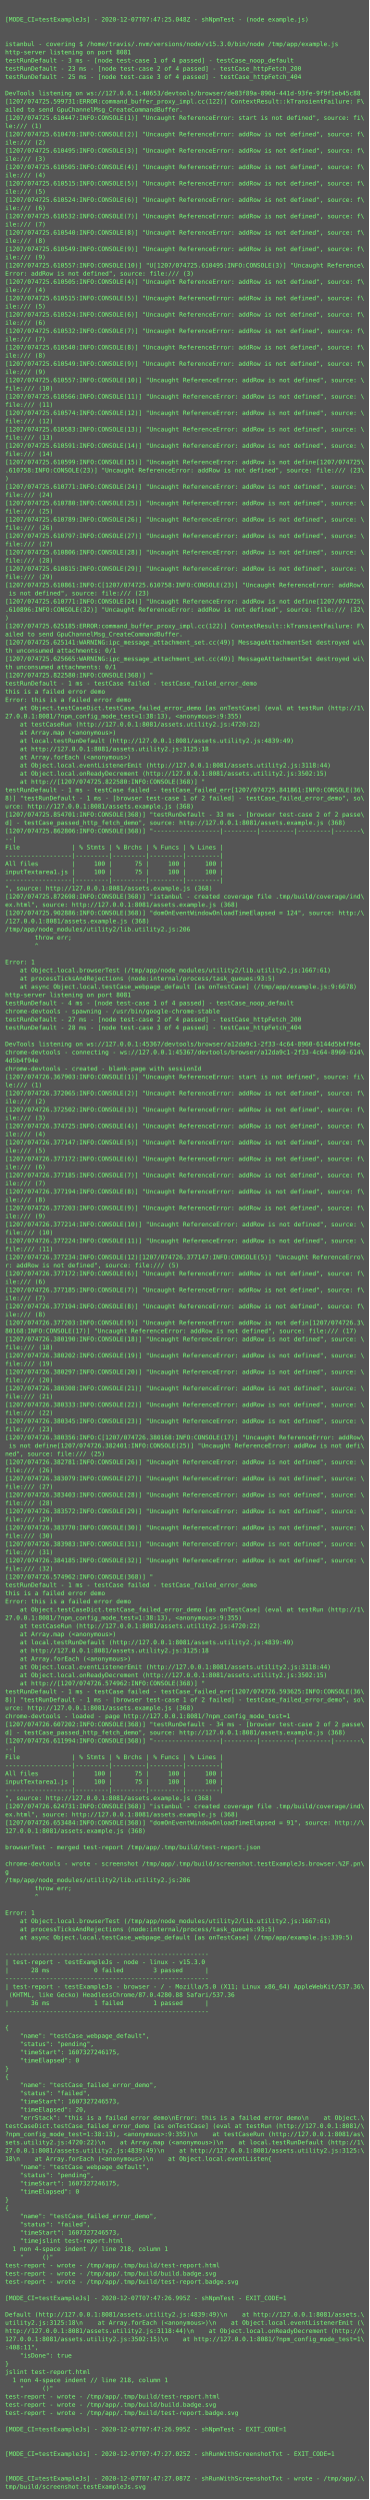
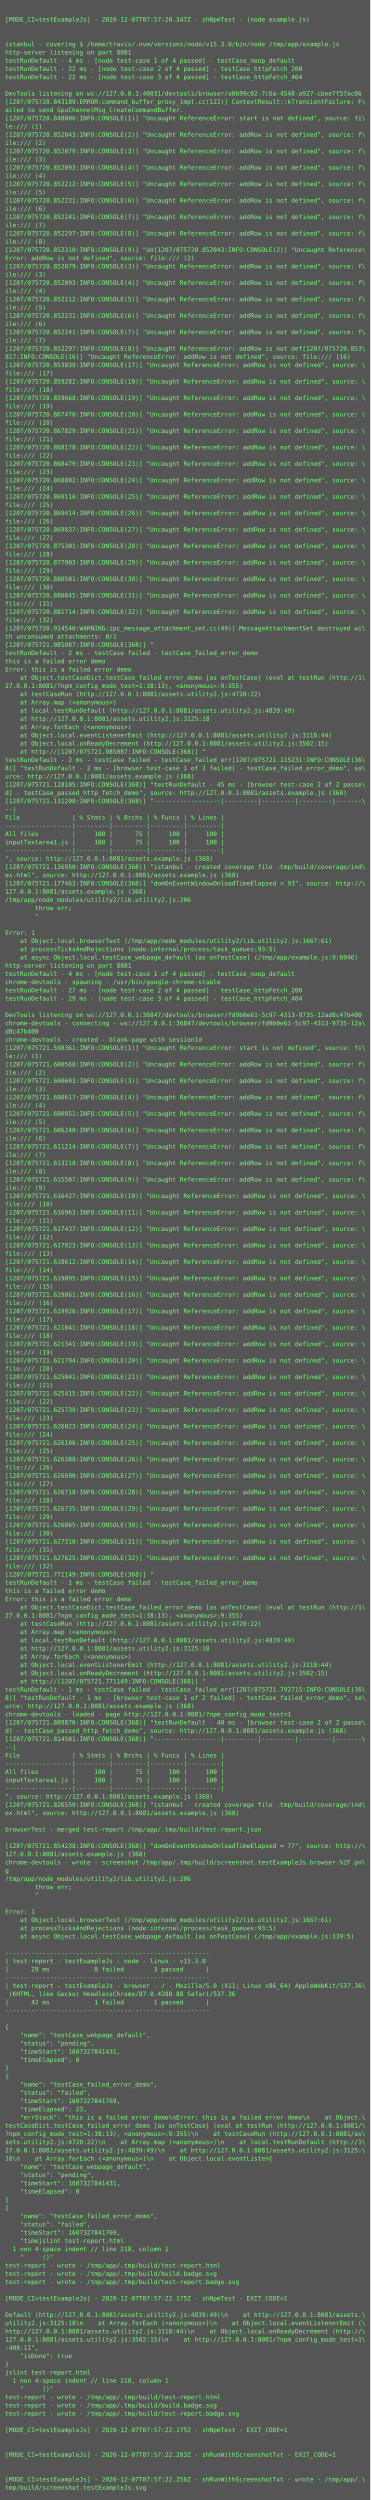
- <svg xmlns="http://www.w3.org/2000/svg" height="4878px" width="720px">
-   <rect height="4878px" fill="#555" width="720px" />
+ <svg xmlns="http://www.w3.org/2000/svg" height="4862px" width="720px">
+   <rect height="4862px" fill="#555" width="720px" />
  <text fill="#7f7" font-family="Consolas, Menlo, monospace" font-size="12" xml:space="preserve">
    <tspan x="10" y="26" />
-     <tspan x="10" y="42">[MODE_CI=testExampleJs] - 2020-12-07T07:47:25.048Z - shNpmTest - (node example.js)</tspan>
+     <tspan x="10" y="42">[MODE_CI=testExampleJs] - 2020-12-07T07:57:20.347Z - shNpmTest - (node example.js)</tspan>
    <tspan x="10" y="58" />
    <tspan x="10" y="74" />
    <tspan x="10" y="90">istanbul - covering $ /home/travis/.nvm/versions/node/v15.3.0/bin/node /tmp/app/example.js</tspan>
    <tspan x="10" y="106">http-server listening on port 8081</tspan>
-     <tspan x="10" y="122">testRunDefault - 3 ms - [node test-case 1 of 4 passed] - testCase_noop_default</tspan>
-     <tspan x="10" y="138">testRunDefault - 23 ms - [node test-case 2 of 4 passed] - testCase_httpFetch_200</tspan>
-     <tspan x="10" y="154">testRunDefault - 25 ms - [node test-case 3 of 4 passed] - testCase_httpFetch_404</tspan>
+     <tspan x="10" y="122">testRunDefault - 4 ms - [node test-case 1 of 4 passed] - testCase_noop_default</tspan>
+     <tspan x="10" y="138">testRunDefault - 22 ms - [node test-case 2 of 4 passed] - testCase_httpFetch_200</tspan>
+     <tspan x="10" y="154">testRunDefault - 22 ms - [node test-case 3 of 4 passed] - testCase_httpFetch_404</tspan>
    <tspan x="10" y="170" />
-     <tspan x="10" y="186">DevTools listening on ws://127.0.0.1:40653/devtools/browser/de83f89a-890d-441d-93fe-9f9f1eb45c88</tspan>
-     <tspan x="10" y="202">[1207/074725.599731:ERROR:command_buffer_proxy_impl.cc(122)] ContextResult::kTransientFailure: F\</tspan>
+     <tspan x="10" y="186">DevTools listening on ws://127.0.0.1:40031/devtools/browser/a0b99c02-7c6a-4548-a927-cbee7f57ac06</tspan>
+     <tspan x="10" y="202">[1207/075720.843189:ERROR:command_buffer_proxy_impl.cc(122)] ContextResult::kTransientFailure: F\</tspan>
    <tspan x="10" y="218">ailed to send GpuChannelMsg_CreateCommandBuffer.</tspan>
-     <tspan x="10" y="234">[1207/074725.610447:INFO:CONSOLE(1)] "Uncaught ReferenceError: start is not defined", source: fi\</tspan>
+     <tspan x="10" y="234">[1207/075720.848006:INFO:CONSOLE(1)] "Uncaught ReferenceError: start is not defined", source: fi\</tspan>
    <tspan x="10" y="250">le:/// (1)</tspan>
-     <tspan x="10" y="266">[1207/074725.610478:INFO:CONSOLE(2)] "Uncaught ReferenceError: addRow is not defined", source: f\</tspan>
+     <tspan x="10" y="266">[1207/075720.852043:INFO:CONSOLE(2)] "Uncaught ReferenceError: addRow is not defined", source: f\</tspan>
    <tspan x="10" y="282">ile:/// (2)</tspan>
-     <tspan x="10" y="298">[1207/074725.610495:INFO:CONSOLE(3)] "Uncaught ReferenceError: addRow is not defined", source: f\</tspan>
+     <tspan x="10" y="298">[1207/075720.852079:INFO:CONSOLE(3)] "Uncaught ReferenceError: addRow is not defined", source: f\</tspan>
    <tspan x="10" y="314">ile:/// (3)</tspan>
-     <tspan x="10" y="330">[1207/074725.610505:INFO:CONSOLE(4)] "Uncaught ReferenceError: addRow is not defined", source: f\</tspan>
+     <tspan x="10" y="330">[1207/075720.852093:INFO:CONSOLE(4)] "Uncaught ReferenceError: addRow is not defined", source: f\</tspan>
    <tspan x="10" y="346">ile:/// (4)</tspan>
-     <tspan x="10" y="362">[1207/074725.610515:INFO:CONSOLE(5)] "Uncaught ReferenceError: addRow is not defined", source: f\</tspan>
+     <tspan x="10" y="362">[1207/075720.852212:INFO:CONSOLE(5)] "Uncaught ReferenceError: addRow is not defined", source: f\</tspan>
    <tspan x="10" y="378">ile:/// (5)</tspan>
-     <tspan x="10" y="394">[1207/074725.610524:INFO:CONSOLE(6)] "Uncaught ReferenceError: addRow is not defined", source: f\</tspan>
+     <tspan x="10" y="394">[1207/075720.852231:INFO:CONSOLE(6)] "Uncaught ReferenceError: addRow is not defined", source: f\</tspan>
    <tspan x="10" y="410">ile:/// (6)</tspan>
-     <tspan x="10" y="426">[1207/074725.610532:INFO:CONSOLE(7)] "Uncaught ReferenceError: addRow is not defined", source: f\</tspan>
+     <tspan x="10" y="426">[1207/075720.852241:INFO:CONSOLE(7)] "Uncaught ReferenceError: addRow is not defined", source: f\</tspan>
    <tspan x="10" y="442">ile:/// (7)</tspan>
-     <tspan x="10" y="458">[1207/074725.610540:INFO:CONSOLE(8)] "Uncaught ReferenceError: addRow is not defined", source: f\</tspan>
+     <tspan x="10" y="458">[1207/075720.852297:INFO:CONSOLE(8)] "Uncaught ReferenceError: addRow is not defined", source: f\</tspan>
    <tspan x="10" y="474">ile:/// (8)</tspan>
-     <tspan x="10" y="490">[1207/074725.610549:INFO:CONSOLE(9)] "Uncaught ReferenceError: addRow is not defined", source: f\</tspan>
-     <tspan x="10" y="506">ile:/// (9)</tspan>
-     <tspan x="10" y="522">[1207/074725.610557:INFO:CONSOLE(10)] "U[1207/074725.610495:INFO:CONSOLE(3)] "Uncaught Reference\</tspan>
-     <tspan x="10" y="538">Error: addRow is not defined", source: file:/// (3)</tspan>
-     <tspan x="10" y="554">[1207/074725.610505:INFO:CONSOLE(4)] "Uncaught ReferenceError: addRow is not defined", source: f\</tspan>
+     <tspan x="10" y="490">[1207/075720.852310:INFO:CONSOLE(9)] "Un[1207/075720.852043:INFO:CONSOLE(2)] "Uncaught Reference\</tspan>
+     <tspan x="10" y="506">Error: addRow is not defined", source: file:/// (2)</tspan>
+     <tspan x="10" y="522">[1207/075720.852079:INFO:CONSOLE(3)] "Uncaught ReferenceError: addRow is not defined", source: f\</tspan>
+     <tspan x="10" y="538">ile:/// (3)</tspan>
+     <tspan x="10" y="554">[1207/075720.852093:INFO:CONSOLE(4)] "Uncaught ReferenceError: addRow is not defined", source: f\</tspan>
    <tspan x="10" y="570">ile:/// (4)</tspan>
-     <tspan x="10" y="586">[1207/074725.610515:INFO:CONSOLE(5)] "Uncaught ReferenceError: addRow is not defined", source: f\</tspan>
+     <tspan x="10" y="586">[1207/075720.852212:INFO:CONSOLE(5)] "Uncaught ReferenceError: addRow is not defined", source: f\</tspan>
    <tspan x="10" y="602">ile:/// (5)</tspan>
-     <tspan x="10" y="618">[1207/074725.610524:INFO:CONSOLE(6)] "Uncaught ReferenceError: addRow is not defined", source: f\</tspan>
+     <tspan x="10" y="618">[1207/075720.852231:INFO:CONSOLE(6)] "Uncaught ReferenceError: addRow is not defined", source: f\</tspan>
    <tspan x="10" y="634">ile:/// (6)</tspan>
-     <tspan x="10" y="650">[1207/074725.610532:INFO:CONSOLE(7)] "Uncaught ReferenceError: addRow is not defined", source: f\</tspan>
+     <tspan x="10" y="650">[1207/075720.852241:INFO:CONSOLE(7)] "Uncaught ReferenceError: addRow is not defined", source: f\</tspan>
    <tspan x="10" y="666">ile:/// (7)</tspan>
-     <tspan x="10" y="682">[1207/074725.610540:INFO:CONSOLE(8)] "Uncaught ReferenceError: addRow is not defined", source: f\</tspan>
-     <tspan x="10" y="698">ile:/// (8)</tspan>
-     <tspan x="10" y="714">[1207/074725.610549:INFO:CONSOLE(9)] "Uncaught ReferenceError: addRow is not defined", source: f\</tspan>
-     <tspan x="10" y="730">ile:/// (9)</tspan>
-     <tspan x="10" y="746">[1207/074725.610557:INFO:CONSOLE(10)] "Uncaught ReferenceError: addRow is not defined", source: \</tspan>
-     <tspan x="10" y="762">file:/// (10)</tspan>
-     <tspan x="10" y="778">[1207/074725.610566:INFO:CONSOLE(11)] "Uncaught ReferenceError: addRow is not defined", source: \</tspan>
-     <tspan x="10" y="794">file:/// (11)</tspan>
-     <tspan x="10" y="810">[1207/074725.610574:INFO:CONSOLE(12)] "Uncaught ReferenceError: addRow is not defined", source: \</tspan>
-     <tspan x="10" y="826">file:/// (12)</tspan>
-     <tspan x="10" y="842">[1207/074725.610583:INFO:CONSOLE(13)] "Uncaught ReferenceError: addRow is not defined", source: \</tspan>
-     <tspan x="10" y="858">file:/// (13)</tspan>
-     <tspan x="10" y="874">[1207/074725.610591:INFO:CONSOLE(14)] "Uncaught ReferenceError: addRow is not defined", source: \</tspan>
-     <tspan x="10" y="890">file:/// (14)</tspan>
-     <tspan x="10" y="906">[1207/074725.610599:INFO:CONSOLE(15)] "Uncaught ReferenceError: addRow is not define[1207/074725\</tspan>
-     <tspan x="10" y="922">.610758:INFO:CONSOLE(23)] "Uncaught ReferenceError: addRow is not defined", source: file:/// (23\</tspan>
-     <tspan x="10" y="938">)</tspan>
-     <tspan x="10" y="954">[1207/074725.610771:INFO:CONSOLE(24)] "Uncaught ReferenceError: addRow is not defined", source: \</tspan>
-     <tspan x="10" y="970">file:/// (24)</tspan>
-     <tspan x="10" y="986">[1207/074725.610780:INFO:CONSOLE(25)] "Uncaught ReferenceError: addRow is not defined", source: \</tspan>
-     <tspan x="10" y="1002">file:/// (25)</tspan>
-     <tspan x="10" y="1018">[1207/074725.610789:INFO:CONSOLE(26)] "Uncaught ReferenceError: addRow is not defined", source: \</tspan>
-     <tspan x="10" y="1034">file:/// (26)</tspan>
-     <tspan x="10" y="1050">[1207/074725.610797:INFO:CONSOLE(27)] "Uncaught ReferenceError: addRow is not defined", source: \</tspan>
-     <tspan x="10" y="1066">file:/// (27)</tspan>
-     <tspan x="10" y="1082">[1207/074725.610806:INFO:CONSOLE(28)] "Uncaught ReferenceError: addRow is not defined", source: \</tspan>
-     <tspan x="10" y="1098">file:/// (28)</tspan>
-     <tspan x="10" y="1114">[1207/074725.610815:INFO:CONSOLE(29)] "Uncaught ReferenceError: addRow is not defined", source: \</tspan>
-     <tspan x="10" y="1130">file:/// (29)</tspan>
-     <tspan x="10" y="1146">[1207/074725.610861:INFO:C[1207/074725.610758:INFO:CONSOLE(23)] "Uncaught ReferenceError: addRow\</tspan>
-     <tspan x="10" y="1162"> is not defined", source: file:/// (23)</tspan>
-     <tspan x="10" y="1178">[1207/074725.610771:INFO:CONSOLE(24)] "Uncaught ReferenceError: addRow is not define[1207/074725\</tspan>
-     <tspan x="10" y="1194">.610896:INFO:CONSOLE(32)] "Uncaught ReferenceError: addRow is not defined", source: file:/// (32\</tspan>
-     <tspan x="10" y="1210">)</tspan>
-     <tspan x="10" y="1226">[1207/074725.625185:ERROR:command_buffer_proxy_impl.cc(122)] ContextResult::kTransientFailure: F\</tspan>
-     <tspan x="10" y="1242">ailed to send GpuChannelMsg_CreateCommandBuffer.</tspan>
-     <tspan x="10" y="1258">[1207/074725.625141:WARNING:ipc_message_attachment_set.cc(49)] MessageAttachmentSet destroyed wi\</tspan>
-     <tspan x="10" y="1274">th unconsumed attachments: 0/1</tspan>
-     <tspan x="10" y="1290">[1207/074725.625665:WARNING:ipc_message_attachment_set.cc(49)] MessageAttachmentSet destroyed wi\</tspan>
-     <tspan x="10" y="1306">th unconsumed attachments: 0/1</tspan>
-     <tspan x="10" y="1322">[1207/074725.822580:INFO:CONSOLE(368)] "</tspan>
-     <tspan x="10" y="1338">testRunDefault - 1 ms - testCase failed - testCase_failed_error_demo</tspan>
-     <tspan x="10" y="1354">this is a failed error demo</tspan>
-     <tspan x="10" y="1370">Error: this is a failed error demo</tspan>
-     <tspan x="10" y="1386">    at Object.testCaseDict.testCase_failed_error_demo [as onTestCase] (eval at testRun (http://1\</tspan>
-     <tspan x="10" y="1402">27.0.0.1:8081/?npm_config_mode_test=1:38:13), &lt;anonymous&gt;:9:355)</tspan>
-     <tspan x="10" y="1418">    at testCaseRun (http://127.0.0.1:8081/assets.utility2.js:4720:22)</tspan>
-     <tspan x="10" y="1434">    at Array.map (&lt;anonymous&gt;)</tspan>
-     <tspan x="10" y="1450">    at local.testRunDefault (http://127.0.0.1:8081/assets.utility2.js:4839:49)</tspan>
-     <tspan x="10" y="1466">    at http://127.0.0.1:8081/assets.utility2.js:3125:18</tspan>
-     <tspan x="10" y="1482">    at Array.forEach (&lt;anonymous&gt;)</tspan>
-     <tspan x="10" y="1498">    at Object.local.eventListenerEmit (http://127.0.0.1:8081/assets.utility2.js:3118:44)</tspan>
-     <tspan x="10" y="1514">    at Object.local.onReadyDecrement (http://127.0.0.1:8081/assets.utility2.js:3502:15)</tspan>
-     <tspan x="10" y="1530">    at http://[1207/074725.822580:INFO:CONSOLE(368)] "</tspan>
-     <tspan x="10" y="1546">testRunDefault - 1 ms - testCase failed - testCase_failed_err[1207/074725.841861:INFO:CONSOLE(36\</tspan>
-     <tspan x="10" y="1562">8)] "testRunDefault - 1 ms - [browser test-case 1 of 2 failed] - testCase_failed_error_demo", so\</tspan>
-     <tspan x="10" y="1578">urce: http://127.0.0.1:8081/assets.example.js (368)</tspan>
-     <tspan x="10" y="1594">[1207/074725.854701:INFO:CONSOLE(368)] "testRunDefault - 33 ms - [browser test-case 2 of 2 passe\</tspan>
-     <tspan x="10" y="1610">d] - testCase_passed_http_fetch_demo", source: http://127.0.0.1:8081/assets.example.js (368)</tspan>
-     <tspan x="10" y="1626">[1207/074725.862806:INFO:CONSOLE(368)] "------------------|---------|---------|---------|-------\</tspan>
-     <tspan x="10" y="1642">--|</tspan>
-     <tspan x="10" y="1658">File              | % Stmts | % Brchs | % Funcs | % Lines |</tspan>
-     <tspan x="10" y="1674">------------------|---------|---------|---------|---------|</tspan>
-     <tspan x="10" y="1690">All files         |     100 |      75 |     100 |     100 |</tspan>
-     <tspan x="10" y="1706">inputTextarea1.js |     100 |      75 |     100 |     100 |</tspan>
-     <tspan x="10" y="1722">------------------|---------|---------|---------|---------|</tspan>
-     <tspan x="10" y="1738">", source: http://127.0.0.1:8081/assets.example.js (368)</tspan>
-     <tspan x="10" y="1754">[1207/074725.872698:INFO:CONSOLE(368)] "istanbul - created coverage file .tmp/build/coverage/ind\</tspan>
-     <tspan x="10" y="1770">ex.html", source: http://127.0.0.1:8081/assets.example.js (368)</tspan>
-     <tspan x="10" y="1786">[1207/074725.902886:INFO:CONSOLE(368)] "domOnEventWindowOnloadTimeElapsed = 124", source: http:/\</tspan>
-     <tspan x="10" y="1802">/127.0.0.1:8081/assets.example.js (368)</tspan>
-     <tspan x="10" y="1818">/tmp/app/node_modules/utility2/lib.utility2.js:206</tspan>
-     <tspan x="10" y="1834">        throw err;</tspan>
-     <tspan x="10" y="1850">        ^</tspan>
-     <tspan x="10" y="1866" />
-     <tspan x="10" y="1882">Error: 1</tspan>
-     <tspan x="10" y="1898">    at Object.local.browserTest (/tmp/app/node_modules/utility2/lib.utility2.js:1667:61)</tspan>
-     <tspan x="10" y="1914">    at processTicksAndRejections (node:internal/process/task_queues:93:5)</tspan>
-     <tspan x="10" y="1930">    at async Object.local.testCase_webpage_default [as onTestCase] (/tmp/app/example.js:9:6678)</tspan>
-     <tspan x="10" y="1946">http-server listening on port 8081</tspan>
-     <tspan x="10" y="1962">testRunDefault - 4 ms - [node test-case 1 of 4 passed] - testCase_noop_default</tspan>
-     <tspan x="10" y="1978">chrome-devtools - spawning - /usr/bin/google-chrome-stable</tspan>
-     <tspan x="10" y="1994">testRunDefault - 27 ms - [node test-case 2 of 4 passed] - testCase_httpFetch_200</tspan>
-     <tspan x="10" y="2010">testRunDefault - 28 ms - [node test-case 3 of 4 passed] - testCase_httpFetch_404</tspan>
-     <tspan x="10" y="2026" />
-     <tspan x="10" y="2042">DevTools listening on ws://127.0.0.1:45367/devtools/browser/a12da9c1-2f33-4c64-8960-6144d5b4f94e</tspan>
-     <tspan x="10" y="2058">chrome-devtools - connecting - ws://127.0.0.1:45367/devtools/browser/a12da9c1-2f33-4c64-8960-614\</tspan>
-     <tspan x="10" y="2074">4d5b4f94e</tspan>
-     <tspan x="10" y="2090">chrome-devtools - created - blank-page with sessionId</tspan>
-     <tspan x="10" y="2106">[1207/074726.367903:INFO:CONSOLE(1)] "Uncaught ReferenceError: start is not defined", source: fi\</tspan>
-     <tspan x="10" y="2122">le:/// (1)</tspan>
-     <tspan x="10" y="2138">[1207/074726.372065:INFO:CONSOLE(2)] "Uncaught ReferenceError: addRow is not defined", source: f\</tspan>
-     <tspan x="10" y="2154">ile:/// (2)</tspan>
-     <tspan x="10" y="2170">[1207/074726.372502:INFO:CONSOLE(3)] "Uncaught ReferenceError: addRow is not defined", source: f\</tspan>
-     <tspan x="10" y="2186">ile:/// (3)</tspan>
-     <tspan x="10" y="2202">[1207/074726.374725:INFO:CONSOLE(4)] "Uncaught ReferenceError: addRow is not defined", source: f\</tspan>
-     <tspan x="10" y="2218">ile:/// (4)</tspan>
-     <tspan x="10" y="2234">[1207/074726.377147:INFO:CONSOLE(5)] "Uncaught ReferenceError: addRow is not defined", source: f\</tspan>
-     <tspan x="10" y="2250">ile:/// (5)</tspan>
-     <tspan x="10" y="2266">[1207/074726.377172:INFO:CONSOLE(6)] "Uncaught ReferenceError: addRow is not defined", source: f\</tspan>
-     <tspan x="10" y="2282">ile:/// (6)</tspan>
-     <tspan x="10" y="2298">[1207/074726.377185:INFO:CONSOLE(7)] "Uncaught ReferenceError: addRow is not defined", source: f\</tspan>
-     <tspan x="10" y="2314">ile:/// (7)</tspan>
-     <tspan x="10" y="2330">[1207/074726.377194:INFO:CONSOLE(8)] "Uncaught ReferenceError: addRow is not defined", source: f\</tspan>
-     <tspan x="10" y="2346">ile:/// (8)</tspan>
-     <tspan x="10" y="2362">[1207/074726.377203:INFO:CONSOLE(9)] "Uncaught ReferenceError: addRow is not defined", source: f\</tspan>
-     <tspan x="10" y="2378">ile:/// (9)</tspan>
-     <tspan x="10" y="2394">[1207/074726.377214:INFO:CONSOLE(10)] "Uncaught ReferenceError: addRow is not defined", source: \</tspan>
-     <tspan x="10" y="2410">file:/// (10)</tspan>
-     <tspan x="10" y="2426">[1207/074726.377224:INFO:CONSOLE(11)] "Uncaught ReferenceError: addRow is not defined", source: \</tspan>
-     <tspan x="10" y="2442">file:/// (11)</tspan>
-     <tspan x="10" y="2458">[1207/074726.377234:INFO:CONSOLE(12)[1207/074726.377147:INFO:CONSOLE(5)] "Uncaught ReferenceErro\</tspan>
-     <tspan x="10" y="2474">r: addRow is not defined", source: file:/// (5)</tspan>
-     <tspan x="10" y="2490">[1207/074726.377172:INFO:CONSOLE(6)] "Uncaught ReferenceError: addRow is not defined", source: f\</tspan>
-     <tspan x="10" y="2506">ile:/// (6)</tspan>
-     <tspan x="10" y="2522">[1207/074726.377185:INFO:CONSOLE(7)] "Uncaught ReferenceError: addRow is not defined", source: f\</tspan>
-     <tspan x="10" y="2538">ile:/// (7)</tspan>
-     <tspan x="10" y="2554">[1207/074726.377194:INFO:CONSOLE(8)] "Uncaught ReferenceError: addRow is not defined", source: f\</tspan>
-     <tspan x="10" y="2570">ile:/// (8)</tspan>
-     <tspan x="10" y="2586">[1207/074726.377203:INFO:CONSOLE(9)] "Uncaught ReferenceError: addRow is not defin[1207/074726.3\</tspan>
-     <tspan x="10" y="2602">80168:INFO:CONSOLE(17)] "Uncaught ReferenceError: addRow is not defined", source: file:/// (17)</tspan>
-     <tspan x="10" y="2618">[1207/074726.380190:INFO:CONSOLE(18)] "Uncaught ReferenceError: addRow is not defined", source: \</tspan>
-     <tspan x="10" y="2634">file:/// (18)</tspan>
-     <tspan x="10" y="2650">[1207/074726.380202:INFO:CONSOLE(19)] "Uncaught ReferenceError: addRow is not defined", source: \</tspan>
-     <tspan x="10" y="2666">file:/// (19)</tspan>
-     <tspan x="10" y="2682">[1207/074726.380297:INFO:CONSOLE(20)] "Uncaught ReferenceError: addRow is not defined", source: \</tspan>
-     <tspan x="10" y="2698">file:/// (20)</tspan>
-     <tspan x="10" y="2714">[1207/074726.380308:INFO:CONSOLE(21)] "Uncaught ReferenceError: addRow is not defined", source: \</tspan>
-     <tspan x="10" y="2730">file:/// (21)</tspan>
-     <tspan x="10" y="2746">[1207/074726.380333:INFO:CONSOLE(22)] "Uncaught ReferenceError: addRow is not defined", source: \</tspan>
-     <tspan x="10" y="2762">file:/// (22)</tspan>
-     <tspan x="10" y="2778">[1207/074726.380345:INFO:CONSOLE(23)] "Uncaught ReferenceError: addRow is not defined", source: \</tspan>
-     <tspan x="10" y="2794">file:/// (23)</tspan>
-     <tspan x="10" y="2810">[1207/074726.380356:INFO:C[1207/074726.380168:INFO:CONSOLE(17)] "Uncaught ReferenceError: addRow\</tspan>
-     <tspan x="10" y="2826"> is not define[1207/074726.382401:INFO:CONSOLE(25)] "Uncaught ReferenceError: addRow is not defi\</tspan>
-     <tspan x="10" y="2842">ned", source: file:/// (25)</tspan>
-     <tspan x="10" y="2858">[1207/074726.382781:INFO:CONSOLE(26)] "Uncaught ReferenceError: addRow is not defined", source: \</tspan>
-     <tspan x="10" y="2874">file:/// (26)</tspan>
-     <tspan x="10" y="2890">[1207/074726.383079:INFO:CONSOLE(27)] "Uncaught ReferenceError: addRow is not defined", source: \</tspan>
-     <tspan x="10" y="2906">file:/// (27)</tspan>
-     <tspan x="10" y="2922">[1207/074726.383403:INFO:CONSOLE(28)] "Uncaught ReferenceError: addRow is not defined", source: \</tspan>
-     <tspan x="10" y="2938">file:/// (28)</tspan>
-     <tspan x="10" y="2954">[1207/074726.383572:INFO:CONSOLE(29)] "Uncaught ReferenceError: addRow is not defined", source: \</tspan>
-     <tspan x="10" y="2970">file:/// (29)</tspan>
-     <tspan x="10" y="2986">[1207/074726.383770:INFO:CONSOLE(30)] "Uncaught ReferenceError: addRow is not defined", source: \</tspan>
-     <tspan x="10" y="3002">file:/// (30)</tspan>
-     <tspan x="10" y="3018">[1207/074726.383983:INFO:CONSOLE(31)] "Uncaught ReferenceError: addRow is not defined", source: \</tspan>
-     <tspan x="10" y="3034">file:/// (31)</tspan>
-     <tspan x="10" y="3050">[1207/074726.384185:INFO:CONSOLE(32)] "Uncaught ReferenceError: addRow is not defined", source: \</tspan>
-     <tspan x="10" y="3066">file:/// (32)</tspan>
-     <tspan x="10" y="3082">[1207/074726.574962:INFO:CONSOLE(368)] "</tspan>
-     <tspan x="10" y="3098">testRunDefault - 1 ms - testCase failed - testCase_failed_error_demo</tspan>
-     <tspan x="10" y="3114">this is a failed error demo</tspan>
-     <tspan x="10" y="3130">Error: this is a failed error demo</tspan>
-     <tspan x="10" y="3146">    at Object.testCaseDict.testCase_failed_error_demo [as onTestCase] (eval at testRun (http://1\</tspan>
-     <tspan x="10" y="3162">27.0.0.1:8081/?npm_config_mode_test=1:38:13), &lt;anonymous&gt;:9:355)</tspan>
-     <tspan x="10" y="3178">    at testCaseRun (http://127.0.0.1:8081/assets.utility2.js:4720:22)</tspan>
-     <tspan x="10" y="3194">    at Array.map (&lt;anonymous&gt;)</tspan>
-     <tspan x="10" y="3210">    at local.testRunDefault (http://127.0.0.1:8081/assets.utility2.js:4839:49)</tspan>
-     <tspan x="10" y="3226">    at http://127.0.0.1:8081/assets.utility2.js:3125:18</tspan>
-     <tspan x="10" y="3242">    at Array.forEach (&lt;anonymous&gt;)</tspan>
-     <tspan x="10" y="3258">    at Object.local.eventListenerEmit (http://127.0.0.1:8081/assets.utility2.js:3118:44)</tspan>
-     <tspan x="10" y="3274">    at Object.local.onReadyDecrement (http://127.0.0.1:8081/assets.utility2.js:3502:15)</tspan>
-     <tspan x="10" y="3290">    at http://[1207/074726.574962:INFO:CONSOLE(368)] "</tspan>
-     <tspan x="10" y="3306">testRunDefault - 1 ms - testCase failed - testCase_failed_err[1207/074726.593625:INFO:CONSOLE(36\</tspan>
-     <tspan x="10" y="3322">8)] "testRunDefault - 1 ms - [browser test-case 1 of 2 failed] - testCase_failed_error_demo", so\</tspan>
-     <tspan x="10" y="3338">urce: http://127.0.0.1:8081/assets.example.js (368)</tspan>
-     <tspan x="10" y="3354">chrome-devtools - loaded - page http://127.0.0.1:8081/?npm_config_mode_test=1</tspan>
-     <tspan x="10" y="3370">[1207/074726.607202:INFO:CONSOLE(368)] "testRunDefault - 34 ms - [browser test-case 2 of 2 passe\</tspan>
-     <tspan x="10" y="3386">d] - testCase_passed_http_fetch_demo", source: http://127.0.0.1:8081/assets.example.js (368)</tspan>
-     <tspan x="10" y="3402">[1207/074726.611994:INFO:CONSOLE(368)] "------------------|---------|---------|---------|-------\</tspan>
-     <tspan x="10" y="3418">--|</tspan>
-     <tspan x="10" y="3434">File              | % Stmts | % Brchs | % Funcs | % Lines |</tspan>
-     <tspan x="10" y="3450">------------------|---------|---------|---------|---------|</tspan>
-     <tspan x="10" y="3466">All files         |     100 |      75 |     100 |     100 |</tspan>
-     <tspan x="10" y="3482">inputTextarea1.js |     100 |      75 |     100 |     100 |</tspan>
-     <tspan x="10" y="3498">------------------|---------|---------|---------|---------|</tspan>
-     <tspan x="10" y="3514">", source: http://127.0.0.1:8081/assets.example.js (368)</tspan>
-     <tspan x="10" y="3530">[1207/074726.624731:INFO:CONSOLE(368)] "istanbul - created coverage file .tmp/build/coverage/ind\</tspan>
-     <tspan x="10" y="3546">ex.html", source: http://127.0.0.1:8081/assets.example.js (368)</tspan>
-     <tspan x="10" y="3562">[1207/074726.653484:INFO:CONSOLE(368)] "domOnEventWindowOnloadTimeElapsed = 91", source: http://\</tspan>
-     <tspan x="10" y="3578">127.0.0.1:8081/assets.example.js (368)</tspan>
-     <tspan x="10" y="3594" />
-     <tspan x="10" y="3610">browserTest - merged test-report /tmp/app/.tmp/build/test-report.json</tspan>
-     <tspan x="10" y="3626" />
-     <tspan x="10" y="3642">chrome-devtools - wrote - screenshot /tmp/app/.tmp/build/screenshot.testExampleJs.browser.%2F.pn\</tspan>
-     <tspan x="10" y="3658">g</tspan>
-     <tspan x="10" y="3674">/tmp/app/node_modules/utility2/lib.utility2.js:206</tspan>
-     <tspan x="10" y="3690">        throw err;</tspan>
-     <tspan x="10" y="3706">        ^</tspan>
-     <tspan x="10" y="3722" />
-     <tspan x="10" y="3738">Error: 1</tspan>
-     <tspan x="10" y="3754">    at Object.local.browserTest (/tmp/app/node_modules/utility2/lib.utility2.js:1667:61)</tspan>
-     <tspan x="10" y="3770">    at processTicksAndRejections (node:internal/process/task_queues:93:5)</tspan>
-     <tspan x="10" y="3786">    at async Object.local.testCase_webpage_default [as onTestCase] (/tmp/app/example.js:339:5)</tspan>
-     <tspan x="10" y="3802" />
-     <tspan x="10" y="3818">-------------------------------------------------------</tspan>
-     <tspan x="10" y="3834">| test-report - testExampleJs - node - linux - v15.3.0</tspan>
-     <tspan x="10" y="3850">|      28 ms            0 failed        3 passed      |</tspan>
-     <tspan x="10" y="3866">-------------------------------------------------------</tspan>
-     <tspan x="10" y="3882">| test-report - testExampleJs - browser - / - Mozilla/5.0 (X11; Linux x86_64) AppleWebKit/537.36\</tspan>
-     <tspan x="10" y="3898"> (KHTML, like Gecko) HeadlessChrome/87.0.4280.88 Safari/537.36</tspan>
-     <tspan x="10" y="3914">|      36 ms            1 failed        1 passed      |</tspan>
-     <tspan x="10" y="3930">-------------------------------------------------------</tspan>
-     <tspan x="10" y="3946" />
-     <tspan x="10" y="3962">{</tspan>
-     <tspan x="10" y="3978">    "name": "testCase_webpage_default",</tspan>
-     <tspan x="10" y="3994">    "status": "pending",</tspan>
-     <tspan x="10" y="4010">    "timeStart": 1607327246175,</tspan>
-     <tspan x="10" y="4026">    "timeElapsed": 0</tspan>
-     <tspan x="10" y="4042">}</tspan>
-     <tspan x="10" y="4058">{</tspan>
-     <tspan x="10" y="4074">    "name": "testCase_failed_error_demo",</tspan>
-     <tspan x="10" y="4090">    "status": "failed",</tspan>
-     <tspan x="10" y="4106">    "timeStart": 1607327246573,</tspan>
-     <tspan x="10" y="4122">    "timeElapsed": 20,</tspan>
-     <tspan x="10" y="4138">    "errStack": "this is a failed error demo\nError: this is a failed error demo\n    at Object.\</tspan>
-     <tspan x="10" y="4154">testCaseDict.testCase_failed_error_demo [as onTestCase] (eval at testRun (http://127.0.0.1:8081/\</tspan>
-     <tspan x="10" y="4170">?npm_config_mode_test=1:38:13), &lt;anonymous&gt;:9:355)\n    at testCaseRun (http://127.0.0.1:8081/as\</tspan>
-     <tspan x="10" y="4186">sets.utility2.js:4720:22)\n    at Array.map (&lt;anonymous&gt;)\n    at local.testRunDefault (http://1\</tspan>
-     <tspan x="10" y="4202">27.0.0.1:8081/assets.utility2.js:4839:49)\n    at http://127.0.0.1:8081/assets.utility2.js:3125:\</tspan>
-     <tspan x="10" y="4218">18\n    at Array.forEach (&lt;anonymous&gt;)\n    at Object.local.eventListen{</tspan>
-     <tspan x="10" y="4234">    "name": "testCase_webpage_default",</tspan>
-     <tspan x="10" y="4250">    "status": "pending",</tspan>
-     <tspan x="10" y="4266">    "timeStart": 1607327246175,</tspan>
-     <tspan x="10" y="4282">    "timeElapsed": 0</tspan>
-     <tspan x="10" y="4298">}</tspan>
-     <tspan x="10" y="4314">{</tspan>
-     <tspan x="10" y="4330">    "name": "testCase_failed_error_demo",</tspan>
-     <tspan x="10" y="4346">    "status": "failed",</tspan>
-     <tspan x="10" y="4362">    "timeStart": 1607327246573,</tspan>
-     <tspan x="10" y="4378">    "timejslint test-report.html</tspan>
-     <tspan x="10" y="4394">  1 non 4-space indent // line 218, column 1</tspan>
-     <tspan x="10" y="4410">    "     ()"</tspan>
-     <tspan x="10" y="4426">test-report - wrote - /tmp/app/.tmp/build/test-report.html</tspan>
-     <tspan x="10" y="4442">test-report - wrote - /tmp/app/.tmp/build/build.badge.svg</tspan>
-     <tspan x="10" y="4458">test-report - wrote - /tmp/app/.tmp/build/test-report.badge.svg</tspan>
-     <tspan x="10" y="4474" />
-     <tspan x="10" y="4490">[MODE_CI=testExampleJs] - 2020-12-07T07:47:26.995Z - shNpmTest - EXIT_CODE=1</tspan>
-     <tspan x="10" y="4506" />
-     <tspan x="10" y="4522">Default (http://127.0.0.1:8081/assets.utility2.js:4839:49)\n    at http://127.0.0.1:8081/assets.\</tspan>
-     <tspan x="10" y="4538">utility2.js:3125:18\n    at Array.forEach (&lt;anonymous&gt;)\n    at Object.local.eventListenerEmit (\</tspan>
-     <tspan x="10" y="4554">http://127.0.0.1:8081/assets.utility2.js:3118:44)\n    at Object.local.onReadyDecrement (http://\</tspan>
-     <tspan x="10" y="4570">127.0.0.1:8081/assets.utility2.js:3502:15)\n    at http://127.0.0.1:8081/?npm_config_mode_test=1\</tspan>
-     <tspan x="10" y="4586">:408:11",</tspan>
-     <tspan x="10" y="4602">    "isDone": true</tspan>
-     <tspan x="10" y="4618">}</tspan>
-     <tspan x="10" y="4634">jslint test-report.html</tspan>
-     <tspan x="10" y="4650">  1 non 4-space indent // line 218, column 1</tspan>
-     <tspan x="10" y="4666">    "     ()"</tspan>
-     <tspan x="10" y="4682">test-report - wrote - /tmp/app/.tmp/build/test-report.html</tspan>
-     <tspan x="10" y="4698">test-report - wrote - /tmp/app/.tmp/build/build.badge.svg</tspan>
-     <tspan x="10" y="4714">test-report - wrote - /tmp/app/.tmp/build/test-report.badge.svg</tspan>
-     <tspan x="10" y="4730" />
-     <tspan x="10" y="4746">[MODE_CI=testExampleJs] - 2020-12-07T07:47:26.995Z - shNpmTest - EXIT_CODE=1</tspan>
+     <tspan x="10" y="682">[1207/075720.852297:INFO:CONSOLE(8)] "Uncaught ReferenceError: addRow is not def[1207/075720.853\</tspan>
+     <tspan x="10" y="698">817:INFO:CONSOLE(16)] "Uncaught ReferenceError: addRow is not defined", source: file:/// (16)</tspan>
+     <tspan x="10" y="714">[1207/075720.853838:INFO:CONSOLE(17)] "Uncaught ReferenceError: addRow is not defined", source: \</tspan>
+     <tspan x="10" y="730">file:/// (17)</tspan>
+     <tspan x="10" y="746">[1207/075720.859282:INFO:CONSOLE(18)] "Uncaught ReferenceError: addRow is not defined", source: \</tspan>
+     <tspan x="10" y="762">file:/// (18)</tspan>
+     <tspan x="10" y="778">[1207/075720.859668:INFO:CONSOLE(19)] "Uncaught ReferenceError: addRow is not defined", source: \</tspan>
+     <tspan x="10" y="794">file:/// (19)</tspan>
+     <tspan x="10" y="810">[1207/075720.867470:INFO:CONSOLE(20)] "Uncaught ReferenceError: addRow is not defined", source: \</tspan>
+     <tspan x="10" y="826">file:/// (20)</tspan>
+     <tspan x="10" y="842">[1207/075720.867829:INFO:CONSOLE(21)] "Uncaught ReferenceError: addRow is not defined", source: \</tspan>
+     <tspan x="10" y="858">file:/// (21)</tspan>
+     <tspan x="10" y="874">[1207/075720.868178:INFO:CONSOLE(22)] "Uncaught ReferenceError: addRow is not defined", source: \</tspan>
+     <tspan x="10" y="890">file:/// (22)</tspan>
+     <tspan x="10" y="906">[1207/075720.868479:INFO:CONSOLE(23)] "Uncaught ReferenceError: addRow is not defined", source: \</tspan>
+     <tspan x="10" y="922">file:/// (23)</tspan>
+     <tspan x="10" y="938">[1207/075720.868802:INFO:CONSOLE(24)] "Uncaught ReferenceError: addRow is not defined", source: \</tspan>
+     <tspan x="10" y="954">file:/// (24)</tspan>
+     <tspan x="10" y="970">[1207/075720.869116:INFO:CONSOLE(25)] "Uncaught ReferenceError: addRow is not defined", source: \</tspan>
+     <tspan x="10" y="986">file:/// (25)</tspan>
+     <tspan x="10" y="1002">[1207/075720.869414:INFO:CONSOLE(26)] "Uncaught ReferenceError: addRow is not defined", source: \</tspan>
+     <tspan x="10" y="1018">file:/// (26)</tspan>
+     <tspan x="10" y="1034">[1207/075720.869837:INFO:CONSOLE(27)] "Uncaught ReferenceError: addRow is not defined", source: \</tspan>
+     <tspan x="10" y="1050">file:/// (27)</tspan>
+     <tspan x="10" y="1066">[1207/075720.875301:INFO:CONSOLE(28)] "Uncaught ReferenceError: addRow is not defined", source: \</tspan>
+     <tspan x="10" y="1082">file:/// (28)</tspan>
+     <tspan x="10" y="1098">[1207/075720.877903:INFO:CONSOLE(29)] "Uncaught ReferenceError: addRow is not defined", source: \</tspan>
+     <tspan x="10" y="1114">file:/// (29)</tspan>
+     <tspan x="10" y="1130">[1207/075720.880501:INFO:CONSOLE(30)] "Uncaught ReferenceError: addRow is not defined", source: \</tspan>
+     <tspan x="10" y="1146">file:/// (30)</tspan>
+     <tspan x="10" y="1162">[1207/075720.880845:INFO:CONSOLE(31)] "Uncaught ReferenceError: addRow is not defined", source: \</tspan>
+     <tspan x="10" y="1178">file:/// (31)</tspan>
+     <tspan x="10" y="1194">[1207/075720.881714:INFO:CONSOLE(32)] "Uncaught ReferenceError: addRow is not defined", source: \</tspan>
+     <tspan x="10" y="1210">file:/// (32)</tspan>
+     <tspan x="10" y="1226">[1207/075720.914540:WARNING:ipc_message_attachment_set.cc(49)] MessageAttachmentSet destroyed wi\</tspan>
+     <tspan x="10" y="1242">th unconsumed attachments: 0/1</tspan>
+     <tspan x="10" y="1258">[1207/075721.085087:INFO:CONSOLE(368)] "</tspan>
+     <tspan x="10" y="1274">testRunDefault - 2 ms - testCase failed - testCase_failed_error_demo</tspan>
+     <tspan x="10" y="1290">this is a failed error demo</tspan>
+     <tspan x="10" y="1306">Error: this is a failed error demo</tspan>
+     <tspan x="10" y="1322">    at Object.testCaseDict.testCase_failed_error_demo [as onTestCase] (eval at testRun (http://1\</tspan>
+     <tspan x="10" y="1338">27.0.0.1:8081/?npm_config_mode_test=1:38:13), &lt;anonymous&gt;:9:355)</tspan>
+     <tspan x="10" y="1354">    at testCaseRun (http://127.0.0.1:8081/assets.utility2.js:4720:22)</tspan>
+     <tspan x="10" y="1370">    at Array.map (&lt;anonymous&gt;)</tspan>
+     <tspan x="10" y="1386">    at local.testRunDefault (http://127.0.0.1:8081/assets.utility2.js:4839:49)</tspan>
+     <tspan x="10" y="1402">    at http://127.0.0.1:8081/assets.utility2.js:3125:18</tspan>
+     <tspan x="10" y="1418">    at Array.forEach (&lt;anonymous&gt;)</tspan>
+     <tspan x="10" y="1434">    at Object.local.eventListenerEmit (http://127.0.0.1:8081/assets.utility2.js:3118:44)</tspan>
+     <tspan x="10" y="1450">    at Object.local.onReadyDecrement (http://127.0.0.1:8081/assets.utility2.js:3502:15)</tspan>
+     <tspan x="10" y="1466">    at http://[1207/075721.085087:INFO:CONSOLE(368)] "</tspan>
+     <tspan x="10" y="1482">testRunDefault - 2 ms - testCase failed - testCase_failed_err[1207/075721.115231:INFO:CONSOLE(36\</tspan>
+     <tspan x="10" y="1498">8)] "testRunDefault - 2 ms - [browser test-case 1 of 2 failed] - testCase_failed_error_demo", so\</tspan>
+     <tspan x="10" y="1514">urce: http://127.0.0.1:8081/assets.example.js (368)</tspan>
+     <tspan x="10" y="1530">[1207/075721.128105:INFO:CONSOLE(368)] "testRunDefault - 45 ms - [browser test-case 2 of 2 passe\</tspan>
+     <tspan x="10" y="1546">d] - testCase_passed_http_fetch_demo", source: http://127.0.0.1:8081/assets.example.js (368)</tspan>
+     <tspan x="10" y="1562">[1207/075721.131200:INFO:CONSOLE(368)] "------------------|---------|---------|---------|-------\</tspan>
+     <tspan x="10" y="1578">--|</tspan>
+     <tspan x="10" y="1594">File              | % Stmts | % Brchs | % Funcs | % Lines |</tspan>
+     <tspan x="10" y="1610">------------------|---------|---------|---------|---------|</tspan>
+     <tspan x="10" y="1626">All files         |     100 |      75 |     100 |     100 |</tspan>
+     <tspan x="10" y="1642">inputTextarea1.js |     100 |      75 |     100 |     100 |</tspan>
+     <tspan x="10" y="1658">------------------|---------|---------|---------|---------|</tspan>
+     <tspan x="10" y="1674">", source: http://127.0.0.1:8081/assets.example.js (368)</tspan>
+     <tspan x="10" y="1690">[1207/075721.136950:INFO:CONSOLE(368)] "istanbul - created coverage file .tmp/build/coverage/ind\</tspan>
+     <tspan x="10" y="1706">ex.html", source: http://127.0.0.1:8081/assets.example.js (368)</tspan>
+     <tspan x="10" y="1722">[1207/075721.177463:INFO:CONSOLE(368)] "domOnEventWindowOnloadTimeElapsed = 93", source: http://\</tspan>
+     <tspan x="10" y="1738">127.0.0.1:8081/assets.example.js (368)</tspan>
+     <tspan x="10" y="1754">/tmp/app/node_modules/utility2/lib.utility2.js:206</tspan>
+     <tspan x="10" y="1770">        throw err;</tspan>
+     <tspan x="10" y="1786">        ^</tspan>
+     <tspan x="10" y="1802" />
+     <tspan x="10" y="1818">Error: 1</tspan>
+     <tspan x="10" y="1834">    at Object.local.browserTest (/tmp/app/node_modules/utility2/lib.utility2.js:1667:61)</tspan>
+     <tspan x="10" y="1850">    at processTicksAndRejections (node:internal/process/task_queues:93:5)</tspan>
+     <tspan x="10" y="1866">    at async Object.local.testCase_webpage_default [as onTestCase] (/tmp/app/example.js:9:6946)</tspan>
+     <tspan x="10" y="1882">http-server listening on port 8081</tspan>
+     <tspan x="10" y="1898">testRunDefault - 4 ms - [node test-case 1 of 4 passed] - testCase_noop_default</tspan>
+     <tspan x="10" y="1914">chrome-devtools - spawning - /usr/bin/google-chrome-stable</tspan>
+     <tspan x="10" y="1930">testRunDefault - 27 ms - [node test-case 2 of 4 passed] - testCase_httpFetch_200</tspan>
+     <tspan x="10" y="1946">testRunDefault - 29 ms - [node test-case 3 of 4 passed] - testCase_httpFetch_404</tspan>
+     <tspan x="10" y="1962" />
+     <tspan x="10" y="1978">DevTools listening on ws://127.0.0.1:36847/devtools/browser/fd9b0e61-5c97-4313-9735-12ad8c47b400</tspan>
+     <tspan x="10" y="1994">chrome-devtools - connecting - ws://127.0.0.1:36847/devtools/browser/fd9b0e61-5c97-4313-9735-12a\</tspan>
+     <tspan x="10" y="2010">d8c47b400</tspan>
+     <tspan x="10" y="2026">chrome-devtools - created - blank-page with sessionId</tspan>
+     <tspan x="10" y="2042">[1207/075721.598361:INFO:CONSOLE(1)] "Uncaught ReferenceError: start is not defined", source: fi\</tspan>
+     <tspan x="10" y="2058">le:/// (1)</tspan>
+     <tspan x="10" y="2074">[1207/075721.600568:INFO:CONSOLE(2)] "Uncaught ReferenceError: addRow is not defined", source: f\</tspan>
+     <tspan x="10" y="2090">ile:/// (2)</tspan>
+     <tspan x="10" y="2106">[1207/075721.600603:INFO:CONSOLE(3)] "Uncaught ReferenceError: addRow is not defined", source: f\</tspan>
+     <tspan x="10" y="2122">ile:/// (3)</tspan>
+     <tspan x="10" y="2138">[1207/075721.600617:INFO:CONSOLE(4)] "Uncaught ReferenceError: addRow is not defined", source: f\</tspan>
+     <tspan x="10" y="2154">ile:/// (4)</tspan>
+     <tspan x="10" y="2170">[1207/075721.600851:INFO:CONSOLE(5)] "Uncaught ReferenceError: addRow is not defined", source: f\</tspan>
+     <tspan x="10" y="2186">ile:/// (5)</tspan>
+     <tspan x="10" y="2202">[1207/075721.606240:INFO:CONSOLE(6)] "Uncaught ReferenceError: addRow is not defined", source: f\</tspan>
+     <tspan x="10" y="2218">ile:/// (6)</tspan>
+     <tspan x="10" y="2234">[1207/075721.611214:INFO:CONSOLE(7)] "Uncaught ReferenceError: addRow is not defined", source: f\</tspan>
+     <tspan x="10" y="2250">ile:/// (7)</tspan>
+     <tspan x="10" y="2266">[1207/075721.613218:INFO:CONSOLE(8)] "Uncaught ReferenceError: addRow is not defined", source: f\</tspan>
+     <tspan x="10" y="2282">ile:/// (8)</tspan>
+     <tspan x="10" y="2298">[1207/075721.615507:INFO:CONSOLE(9)] "Uncaught ReferenceError: addRow is not defined", source: f\</tspan>
+     <tspan x="10" y="2314">ile:/// (9)</tspan>
+     <tspan x="10" y="2330">[1207/075721.616427:INFO:CONSOLE(10)] "Uncaught ReferenceError: addRow is not defined", source: \</tspan>
+     <tspan x="10" y="2346">file:/// (10)</tspan>
+     <tspan x="10" y="2362">[1207/075721.616963:INFO:CONSOLE(11)] "Uncaught ReferenceError: addRow is not defined", source: \</tspan>
+     <tspan x="10" y="2378">file:/// (11)</tspan>
+     <tspan x="10" y="2394">[1207/075721.617437:INFO:CONSOLE(12)] "Uncaught ReferenceError: addRow is not defined", source: \</tspan>
+     <tspan x="10" y="2410">file:/// (12)</tspan>
+     <tspan x="10" y="2426">[1207/075721.617923:INFO:CONSOLE(13)] "Uncaught ReferenceError: addRow is not defined", source: \</tspan>
+     <tspan x="10" y="2442">file:/// (13)</tspan>
+     <tspan x="10" y="2458">[1207/075721.618612:INFO:CONSOLE(14)] "Uncaught ReferenceError: addRow is not defined", source: \</tspan>
+     <tspan x="10" y="2474">file:/// (14)</tspan>
+     <tspan x="10" y="2490">[1207/075721.619095:INFO:CONSOLE(15)] "Uncaught ReferenceError: addRow is not defined", source: \</tspan>
+     <tspan x="10" y="2506">file:/// (15)</tspan>
+     <tspan x="10" y="2522">[1207/075721.619861:INFO:CONSOLE(16)] "Uncaught ReferenceError: addRow is not defined", source: \</tspan>
+     <tspan x="10" y="2538">file:/// (16)</tspan>
+     <tspan x="10" y="2554">[1207/075721.619926:INFO:CONSOLE(17)] "Uncaught ReferenceError: addRow is not defined", source: \</tspan>
+     <tspan x="10" y="2570">file:/// (17)</tspan>
+     <tspan x="10" y="2586">[1207/075721.621041:INFO:CONSOLE(18)] "Uncaught ReferenceError: addRow is not defined", source: \</tspan>
+     <tspan x="10" y="2602">file:/// (18)</tspan>
+     <tspan x="10" y="2618">[1207/075721.621341:INFO:CONSOLE(19)] "Uncaught ReferenceError: addRow is not defined", source: \</tspan>
+     <tspan x="10" y="2634">file:/// (19)</tspan>
+     <tspan x="10" y="2650">[1207/075721.621794:INFO:CONSOLE(20)] "Uncaught ReferenceError: addRow is not defined", source: \</tspan>
+     <tspan x="10" y="2666">file:/// (20)</tspan>
+     <tspan x="10" y="2682">[1207/075721.625041:INFO:CONSOLE(21)] "Uncaught ReferenceError: addRow is not defined", source: \</tspan>
+     <tspan x="10" y="2698">file:/// (21)</tspan>
+     <tspan x="10" y="2714">[1207/075721.625415:INFO:CONSOLE(22)] "Uncaught ReferenceError: addRow is not defined", source: \</tspan>
+     <tspan x="10" y="2730">file:/// (22)</tspan>
+     <tspan x="10" y="2746">[1207/075721.625739:INFO:CONSOLE(23)] "Uncaught ReferenceError: addRow is not defined", source: \</tspan>
+     <tspan x="10" y="2762">file:/// (23)</tspan>
+     <tspan x="10" y="2778">[1207/075721.626023:INFO:CONSOLE(24)] "Uncaught ReferenceError: addRow is not defined", source: \</tspan>
+     <tspan x="10" y="2794">file:/// (24)</tspan>
+     <tspan x="10" y="2810">[1207/075721.626106:INFO:CONSOLE(25)] "Uncaught ReferenceError: addRow is not defined", source: \</tspan>
+     <tspan x="10" y="2826">file:/// (25)</tspan>
+     <tspan x="10" y="2842">[1207/075721.626388:INFO:CONSOLE(26)] "Uncaught ReferenceError: addRow is not defined", source: \</tspan>
+     <tspan x="10" y="2858">file:/// (26)</tspan>
+     <tspan x="10" y="2874">[1207/075721.626690:INFO:CONSOLE(27)] "Uncaught ReferenceError: addRow is not defined", source: \</tspan>
+     <tspan x="10" y="2890">file:/// (27)</tspan>
+     <tspan x="10" y="2906">[1207/075721.626718:INFO:CONSOLE(28)] "Uncaught ReferenceError: addRow is not defined", source: \</tspan>
+     <tspan x="10" y="2922">file:/// (28)</tspan>
+     <tspan x="10" y="2938">[1207/075721.626735:INFO:CONSOLE(29)] "Uncaught ReferenceError: addRow is not defined", source: \</tspan>
+     <tspan x="10" y="2954">file:/// (29)</tspan>
+     <tspan x="10" y="2970">[1207/075721.626865:INFO:CONSOLE(30)] "Uncaught ReferenceError: addRow is not defined", source: \</tspan>
+     <tspan x="10" y="2986">file:/// (30)</tspan>
+     <tspan x="10" y="3002">[1207/075721.627310:INFO:CONSOLE(31)] "Uncaught ReferenceError: addRow is not defined", source: \</tspan>
+     <tspan x="10" y="3018">file:/// (31)</tspan>
+     <tspan x="10" y="3034">[1207/075721.627625:INFO:CONSOLE(32)] "Uncaught ReferenceError: addRow is not defined", source: \</tspan>
+     <tspan x="10" y="3050">file:/// (32)</tspan>
+     <tspan x="10" y="3066">[1207/075721.771149:INFO:CONSOLE(368)] "</tspan>
+     <tspan x="10" y="3082">testRunDefault - 1 ms - testCase failed - testCase_failed_error_demo</tspan>
+     <tspan x="10" y="3098">this is a failed error demo</tspan>
+     <tspan x="10" y="3114">Error: this is a failed error demo</tspan>
+     <tspan x="10" y="3130">    at Object.testCaseDict.testCase_failed_error_demo [as onTestCase] (eval at testRun (http://1\</tspan>
+     <tspan x="10" y="3146">27.0.0.1:8081/?npm_config_mode_test=1:38:13), &lt;anonymous&gt;:9:355)</tspan>
+     <tspan x="10" y="3162">    at testCaseRun (http://127.0.0.1:8081/assets.utility2.js:4720:22)</tspan>
+     <tspan x="10" y="3178">    at Array.map (&lt;anonymous&gt;)</tspan>
+     <tspan x="10" y="3194">    at local.testRunDefault (http://127.0.0.1:8081/assets.utility2.js:4839:49)</tspan>
+     <tspan x="10" y="3210">    at http://127.0.0.1:8081/assets.utility2.js:3125:18</tspan>
+     <tspan x="10" y="3226">    at Array.forEach (&lt;anonymous&gt;)</tspan>
+     <tspan x="10" y="3242">    at Object.local.eventListenerEmit (http://127.0.0.1:8081/assets.utility2.js:3118:44)</tspan>
+     <tspan x="10" y="3258">    at Object.local.onReadyDecrement (http://127.0.0.1:8081/assets.utility2.js:3502:15)</tspan>
+     <tspan x="10" y="3274">    at http://[1207/075721.771149:INFO:CONSOLE(368)] "</tspan>
+     <tspan x="10" y="3290">testRunDefault - 1 ms - testCase failed - testCase_failed_err[1207/075721.792715:INFO:CONSOLE(36\</tspan>
+     <tspan x="10" y="3306">8)] "testRunDefault - 1 ms - [browser test-case 1 of 2 failed] - testCase_failed_error_demo", so\</tspan>
+     <tspan x="10" y="3322">urce: http://127.0.0.1:8081/assets.example.js (368)</tspan>
+     <tspan x="10" y="3338">chrome-devtools - loaded - page http://127.0.0.1:8081/?npm_config_mode_test=1</tspan>
+     <tspan x="10" y="3354">[1207/075721.809870:INFO:CONSOLE(368)] "testRunDefault - 40 ms - [browser test-case 2 of 2 passe\</tspan>
+     <tspan x="10" y="3370">d] - testCase_passed_http_fetch_demo", source: http://127.0.0.1:8081/assets.example.js (368)</tspan>
+     <tspan x="10" y="3386">[1207/075721.814501:INFO:CONSOLE(368)] "------------------|---------|---------|---------|-------\</tspan>
+     <tspan x="10" y="3402">--|</tspan>
+     <tspan x="10" y="3418">File              | % Stmts | % Brchs | % Funcs | % Lines |</tspan>
+     <tspan x="10" y="3434">------------------|---------|---------|---------|---------|</tspan>
+     <tspan x="10" y="3450">All files         |     100 |      75 |     100 |     100 |</tspan>
+     <tspan x="10" y="3466">inputTextarea1.js |     100 |      75 |     100 |     100 |</tspan>
+     <tspan x="10" y="3482">------------------|---------|---------|---------|---------|</tspan>
+     <tspan x="10" y="3498">", source: http://127.0.0.1:8081/assets.example.js (368)</tspan>
+     <tspan x="10" y="3514">[1207/075721.826550:INFO:CONSOLE(368)] "istanbul - created coverage file .tmp/build/coverage/ind\</tspan>
+     <tspan x="10" y="3530">ex.html", source: http://127.0.0.1:8081/assets.example.js (368)</tspan>
+     <tspan x="10" y="3546" />
+     <tspan x="10" y="3562">browserTest - merged test-report /tmp/app/.tmp/build/test-report.json</tspan>
+     <tspan x="10" y="3578" />
+     <tspan x="10" y="3594">[1207/075721.854238:INFO:CONSOLE(368)] "domOnEventWindowOnloadTimeElapsed = 77", source: http://\</tspan>
+     <tspan x="10" y="3610">127.0.0.1:8081/assets.example.js (368)</tspan>
+     <tspan x="10" y="3626">chrome-devtools - wrote - screenshot /tmp/app/.tmp/build/screenshot.testExampleJs.browser.%2F.pn\</tspan>
+     <tspan x="10" y="3642">g</tspan>
+     <tspan x="10" y="3658">/tmp/app/node_modules/utility2/lib.utility2.js:206</tspan>
+     <tspan x="10" y="3674">        throw err;</tspan>
+     <tspan x="10" y="3690">        ^</tspan>
+     <tspan x="10" y="3706" />
+     <tspan x="10" y="3722">Error: 1</tspan>
+     <tspan x="10" y="3738">    at Object.local.browserTest (/tmp/app/node_modules/utility2/lib.utility2.js:1667:61)</tspan>
+     <tspan x="10" y="3754">    at processTicksAndRejections (node:internal/process/task_queues:93:5)</tspan>
+     <tspan x="10" y="3770">    at async Object.local.testCase_webpage_default [as onTestCase] (/tmp/app/example.js:339:5)</tspan>
+     <tspan x="10" y="3786" />
+     <tspan x="10" y="3802">-------------------------------------------------------</tspan>
+     <tspan x="10" y="3818">| test-report - testExampleJs - node - linux - v15.3.0</tspan>
+     <tspan x="10" y="3834">|      29 ms            0 failed        3 passed      |</tspan>
+     <tspan x="10" y="3850">-------------------------------------------------------</tspan>
+     <tspan x="10" y="3866">| test-report - testExampleJs - browser - / - Mozilla/5.0 (X11; Linux x86_64) AppleWebKit/537.36\</tspan>
+     <tspan x="10" y="3882"> (KHTML, like Gecko) HeadlessChrome/87.0.4280.88 Safari/537.36</tspan>
+     <tspan x="10" y="3898">|      42 ms            1 failed        1 passed      |</tspan>
+     <tspan x="10" y="3914">-------------------------------------------------------</tspan>
+     <tspan x="10" y="3930" />
+     <tspan x="10" y="3946">{</tspan>
+     <tspan x="10" y="3962">    "name": "testCase_webpage_default",</tspan>
+     <tspan x="10" y="3978">    "status": "pending",</tspan>
+     <tspan x="10" y="3994">    "timeStart": 1607327841431,</tspan>
+     <tspan x="10" y="4010">    "timeElapsed": 0</tspan>
+     <tspan x="10" y="4026">}</tspan>
+     <tspan x="10" y="4042">{</tspan>
+     <tspan x="10" y="4058">    "name": "testCase_failed_error_demo",</tspan>
+     <tspan x="10" y="4074">    "status": "failed",</tspan>
+     <tspan x="10" y="4090">    "timeStart": 1607327841769,</tspan>
+     <tspan x="10" y="4106">    "timeElapsed": 23,</tspan>
+     <tspan x="10" y="4122">    "errStack": "this is a failed error demo\nError: this is a failed error demo\n    at Object.\</tspan>
+     <tspan x="10" y="4138">testCaseDict.testCase_failed_error_demo [as onTestCase] (eval at testRun (http://127.0.0.1:8081/\</tspan>
+     <tspan x="10" y="4154">?npm_config_mode_test=1:38:13), &lt;anonymous&gt;:9:355)\n    at testCaseRun (http://127.0.0.1:8081/as\</tspan>
+     <tspan x="10" y="4170">sets.utility2.js:4720:22)\n    at Array.map (&lt;anonymous&gt;)\n    at local.testRunDefault (http://1\</tspan>
+     <tspan x="10" y="4186">27.0.0.1:8081/assets.utility2.js:4839:49)\n    at http://127.0.0.1:8081/assets.utility2.js:3125:\</tspan>
+     <tspan x="10" y="4202">18\n    at Array.forEach (&lt;anonymous&gt;)\n    at Object.local.eventListen{</tspan>
+     <tspan x="10" y="4218">    "name": "testCase_webpage_default",</tspan>
+     <tspan x="10" y="4234">    "status": "pending",</tspan>
+     <tspan x="10" y="4250">    "timeStart": 1607327841431,</tspan>
+     <tspan x="10" y="4266">    "timeElapsed": 0</tspan>
+     <tspan x="10" y="4282">}</tspan>
+     <tspan x="10" y="4298">{</tspan>
+     <tspan x="10" y="4314">    "name": "testCase_failed_error_demo",</tspan>
+     <tspan x="10" y="4330">    "status": "failed",</tspan>
+     <tspan x="10" y="4346">    "timeStart": 1607327841769,</tspan>
+     <tspan x="10" y="4362">    "timejslint test-report.html</tspan>
+     <tspan x="10" y="4378">  1 non 4-space indent // line 218, column 1</tspan>
+     <tspan x="10" y="4394">    "     ()"</tspan>
+     <tspan x="10" y="4410">test-report - wrote - /tmp/app/.tmp/build/test-report.html</tspan>
+     <tspan x="10" y="4426">test-report - wrote - /tmp/app/.tmp/build/build.badge.svg</tspan>
+     <tspan x="10" y="4442">test-report - wrote - /tmp/app/.tmp/build/test-report.badge.svg</tspan>
+     <tspan x="10" y="4458" />
+     <tspan x="10" y="4474">[MODE_CI=testExampleJs] - 2020-12-07T07:57:22.175Z - shNpmTest - EXIT_CODE=1</tspan>
+     <tspan x="10" y="4490" />
+     <tspan x="10" y="4506">Default (http://127.0.0.1:8081/assets.utility2.js:4839:49)\n    at http://127.0.0.1:8081/assets.\</tspan>
+     <tspan x="10" y="4522">utility2.js:3125:18\n    at Array.forEach (&lt;anonymous&gt;)\n    at Object.local.eventListenerEmit (\</tspan>
+     <tspan x="10" y="4538">http://127.0.0.1:8081/assets.utility2.js:3118:44)\n    at Object.local.onReadyDecrement (http://\</tspan>
+     <tspan x="10" y="4554">127.0.0.1:8081/assets.utility2.js:3502:15)\n    at http://127.0.0.1:8081/?npm_config_mode_test=1\</tspan>
+     <tspan x="10" y="4570">:408:11",</tspan>
+     <tspan x="10" y="4586">    "isDone": true</tspan>
+     <tspan x="10" y="4602">}</tspan>
+     <tspan x="10" y="4618">jslint test-report.html</tspan>
+     <tspan x="10" y="4634">  1 non 4-space indent // line 218, column 1</tspan>
+     <tspan x="10" y="4650">    "     ()"</tspan>
+     <tspan x="10" y="4666">test-report - wrote - /tmp/app/.tmp/build/test-report.html</tspan>
+     <tspan x="10" y="4682">test-report - wrote - /tmp/app/.tmp/build/build.badge.svg</tspan>
+     <tspan x="10" y="4698">test-report - wrote - /tmp/app/.tmp/build/test-report.badge.svg</tspan>
+     <tspan x="10" y="4714" />
+     <tspan x="10" y="4730">[MODE_CI=testExampleJs] - 2020-12-07T07:57:22.175Z - shNpmTest - EXIT_CODE=1</tspan>
+     <tspan x="10" y="4746" />
    <tspan x="10" y="4762" />
-     <tspan x="10" y="4778" />
-     <tspan x="10" y="4794">[MODE_CI=testExampleJs] - 2020-12-07T07:47:27.025Z - shRunWithScreenshotTxt - EXIT_CODE=1</tspan>
+     <tspan x="10" y="4778">[MODE_CI=testExampleJs] - 2020-12-07T07:57:22.203Z - shRunWithScreenshotTxt - EXIT_CODE=1</tspan>
+     <tspan x="10" y="4794" />
    <tspan x="10" y="4810" />
-     <tspan x="10" y="4826" />
-     <tspan x="10" y="4842">[MODE_CI=testExampleJs] - 2020-12-07T07:47:27.087Z - shRunWithScreenshotTxt - wrote - /tmp/app/.\</tspan>
-     <tspan x="10" y="4858">tmp/build/screenshot.testExampleJs.svg</tspan>
+     <tspan x="10" y="4826">[MODE_CI=testExampleJs] - 2020-12-07T07:57:22.256Z - shRunWithScreenshotTxt - wrote - /tmp/app/.\</tspan>
+     <tspan x="10" y="4842">tmp/build/screenshot.testExampleJs.svg</tspan>
  </text>
</svg>
